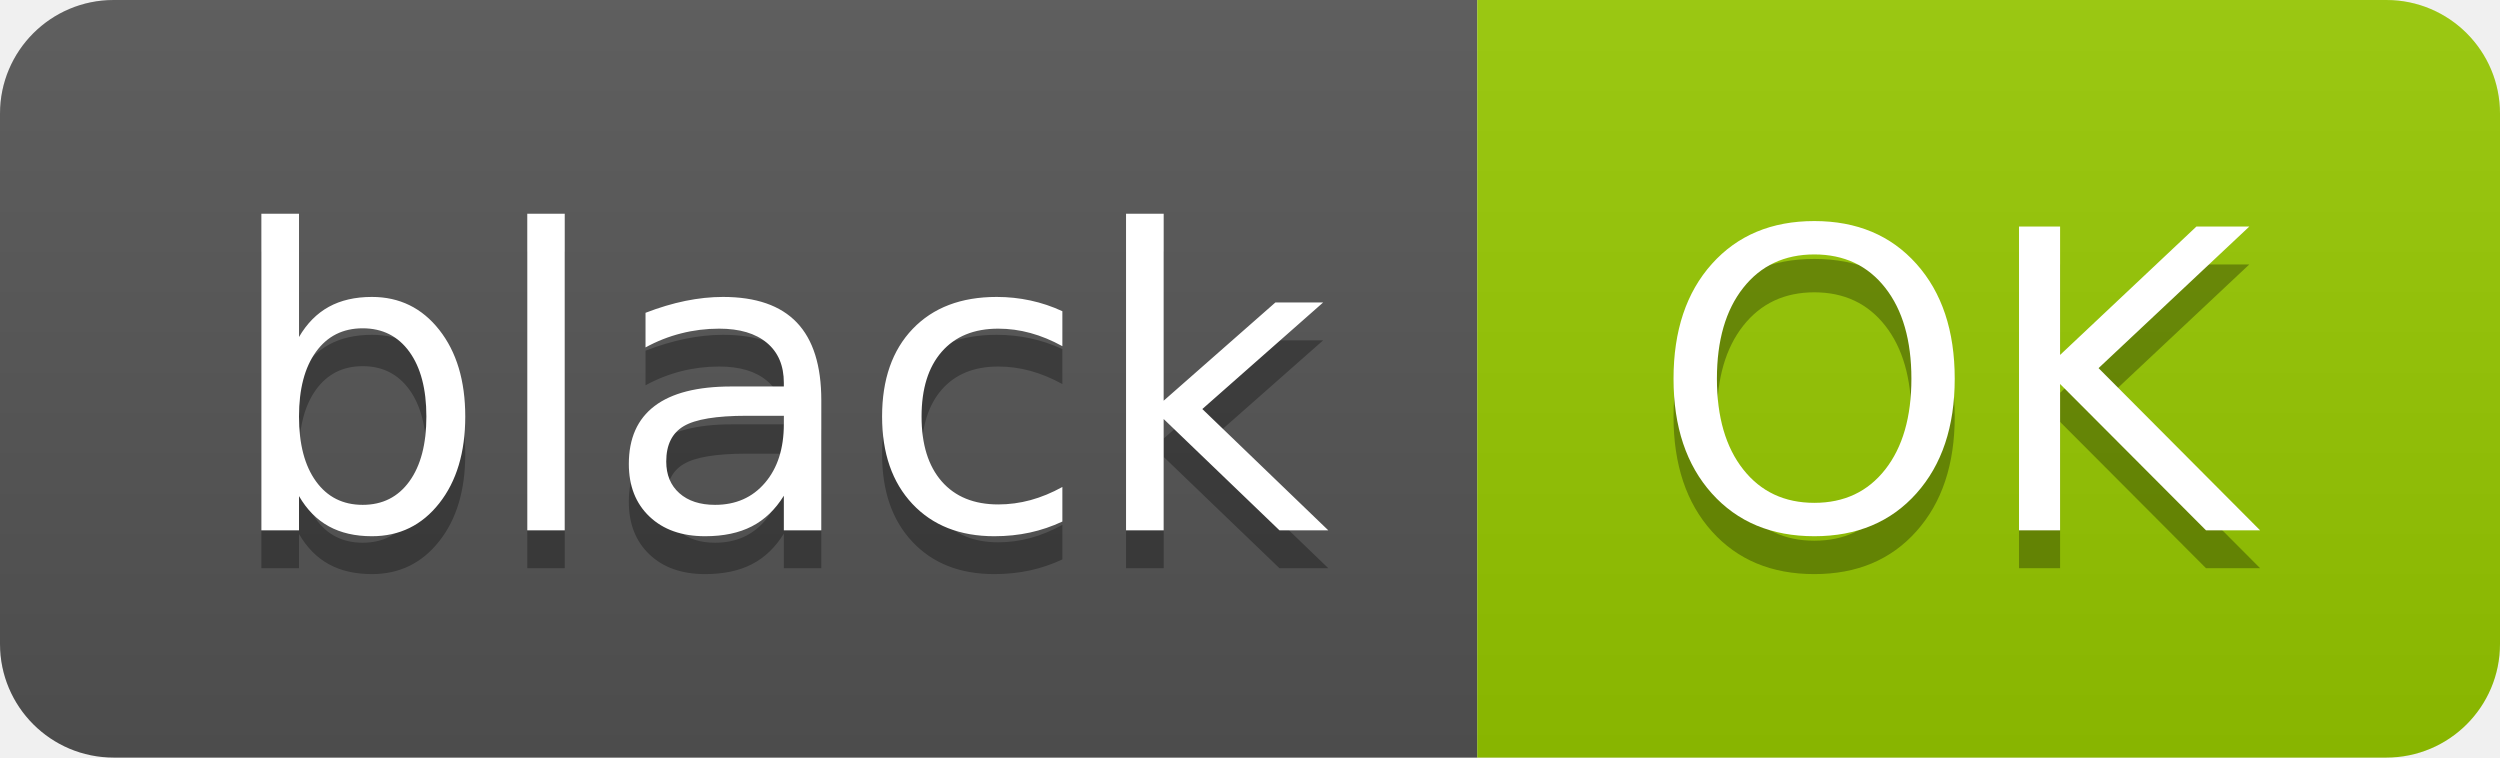
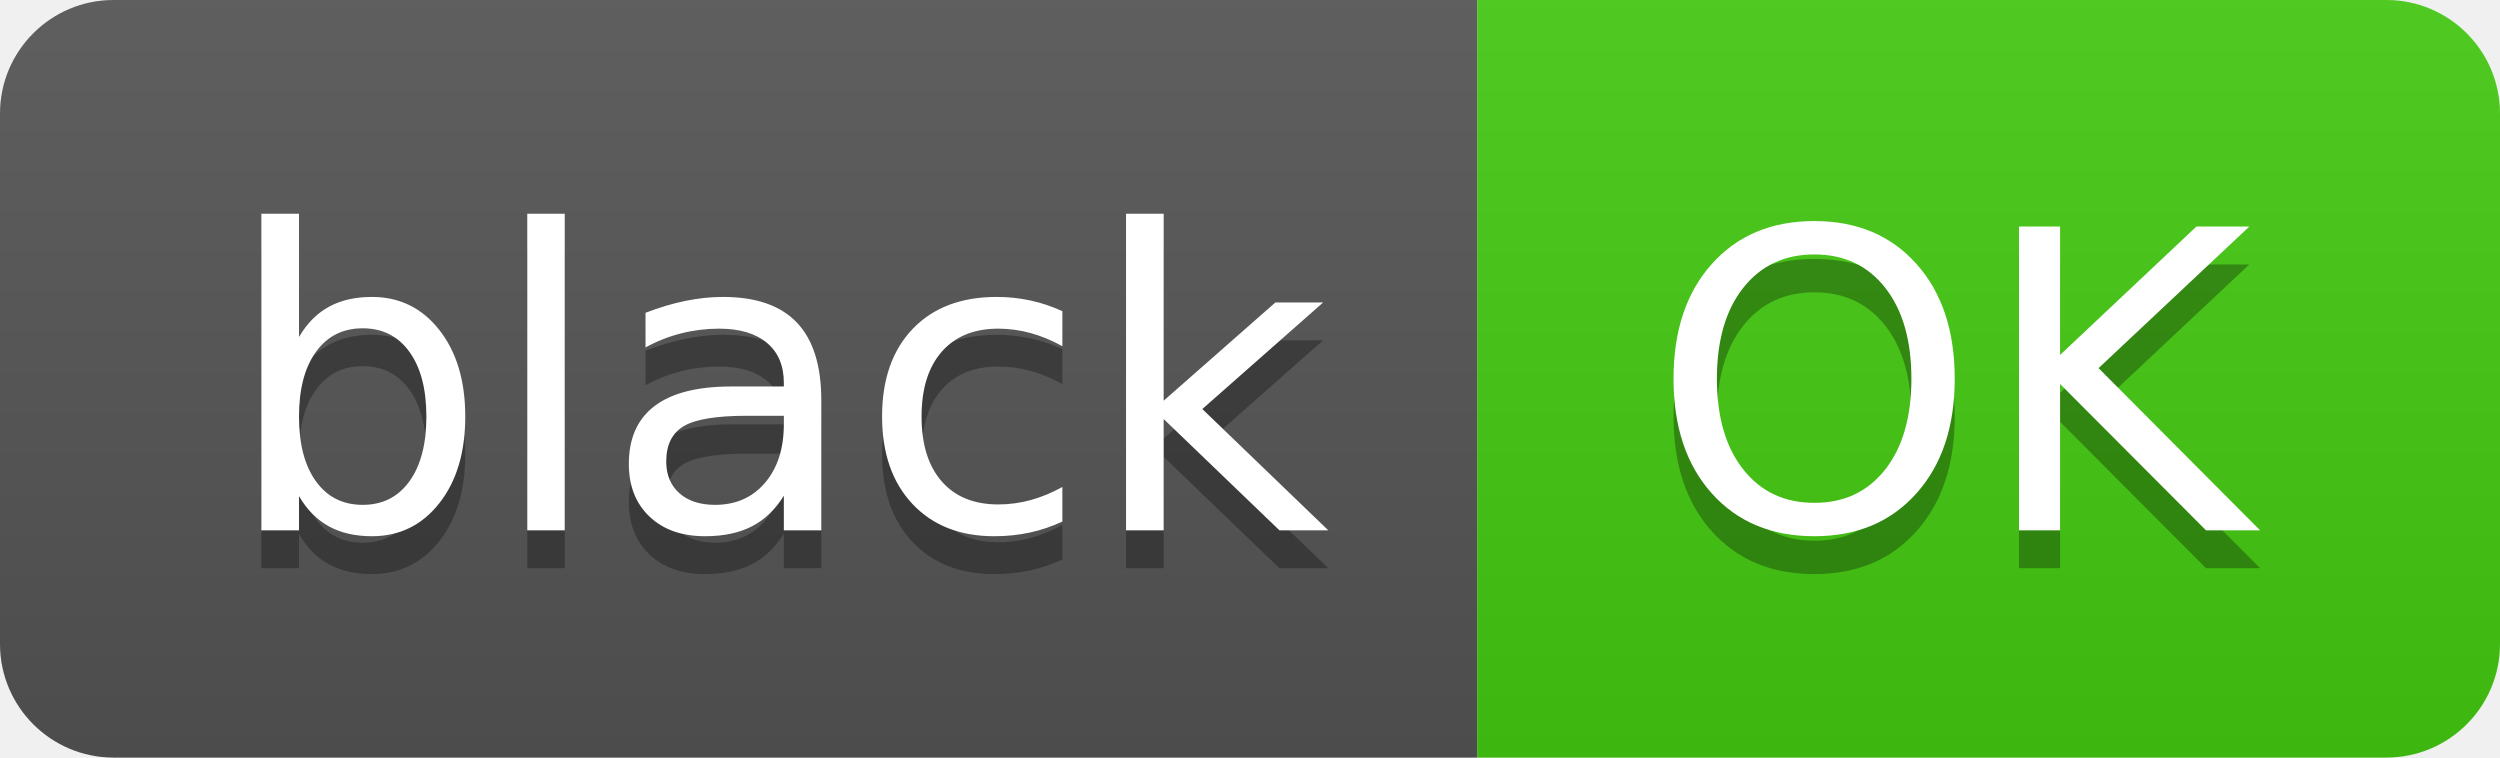
<svg xmlns="http://www.w3.org/2000/svg" width="66" height="20" role="img" aria-label="black: OK">
  <linearGradient id="s" x2="0" y2="100%">
    <stop offset="0" stop-color="#bbb" stop-opacity=".1" />
    <stop offset="1" stop-opacity=".1" />
  </linearGradient>
  <clipPath id="r">
    <rect width="66" height="20" rx="3" fill="#fff" />
  </clipPath>
  <g clip-path="url(#r)">
    <rect width="39" height="20" fill="#555" />
-     <rect x="39" width="27" height="20" fill="#97ca00" />
+     <rect x="39" width="27" height="20" fill="#4c1" />
    <rect width="66" height="20" fill="url(#s)" />
  </g>
  <g fill="#fff" text-anchor="middle" font-family="Verdana,Geneva,DejaVu Sans,sans-serif" text-rendering="geometricPrecision" font-size="110">
    <text aria-hidden="true" x="205.0" y="150" fill="#010101" fill-opacity=".3" transform="scale(.1)" textLength="290">black</text>
    <text x="205.0" y="140" transform="scale(.1)" fill="#fff" textLength="290">black</text>
    <text aria-hidden="true" x="515.0" y="150" fill="#010101" fill-opacity=".3" transform="scale(.1)" textLength="170">OK</text>
    <text x="515.0" y="140" transform="scale(.1)" fill="#fff" textLength="170">OK</text>
  </g>
</svg>
